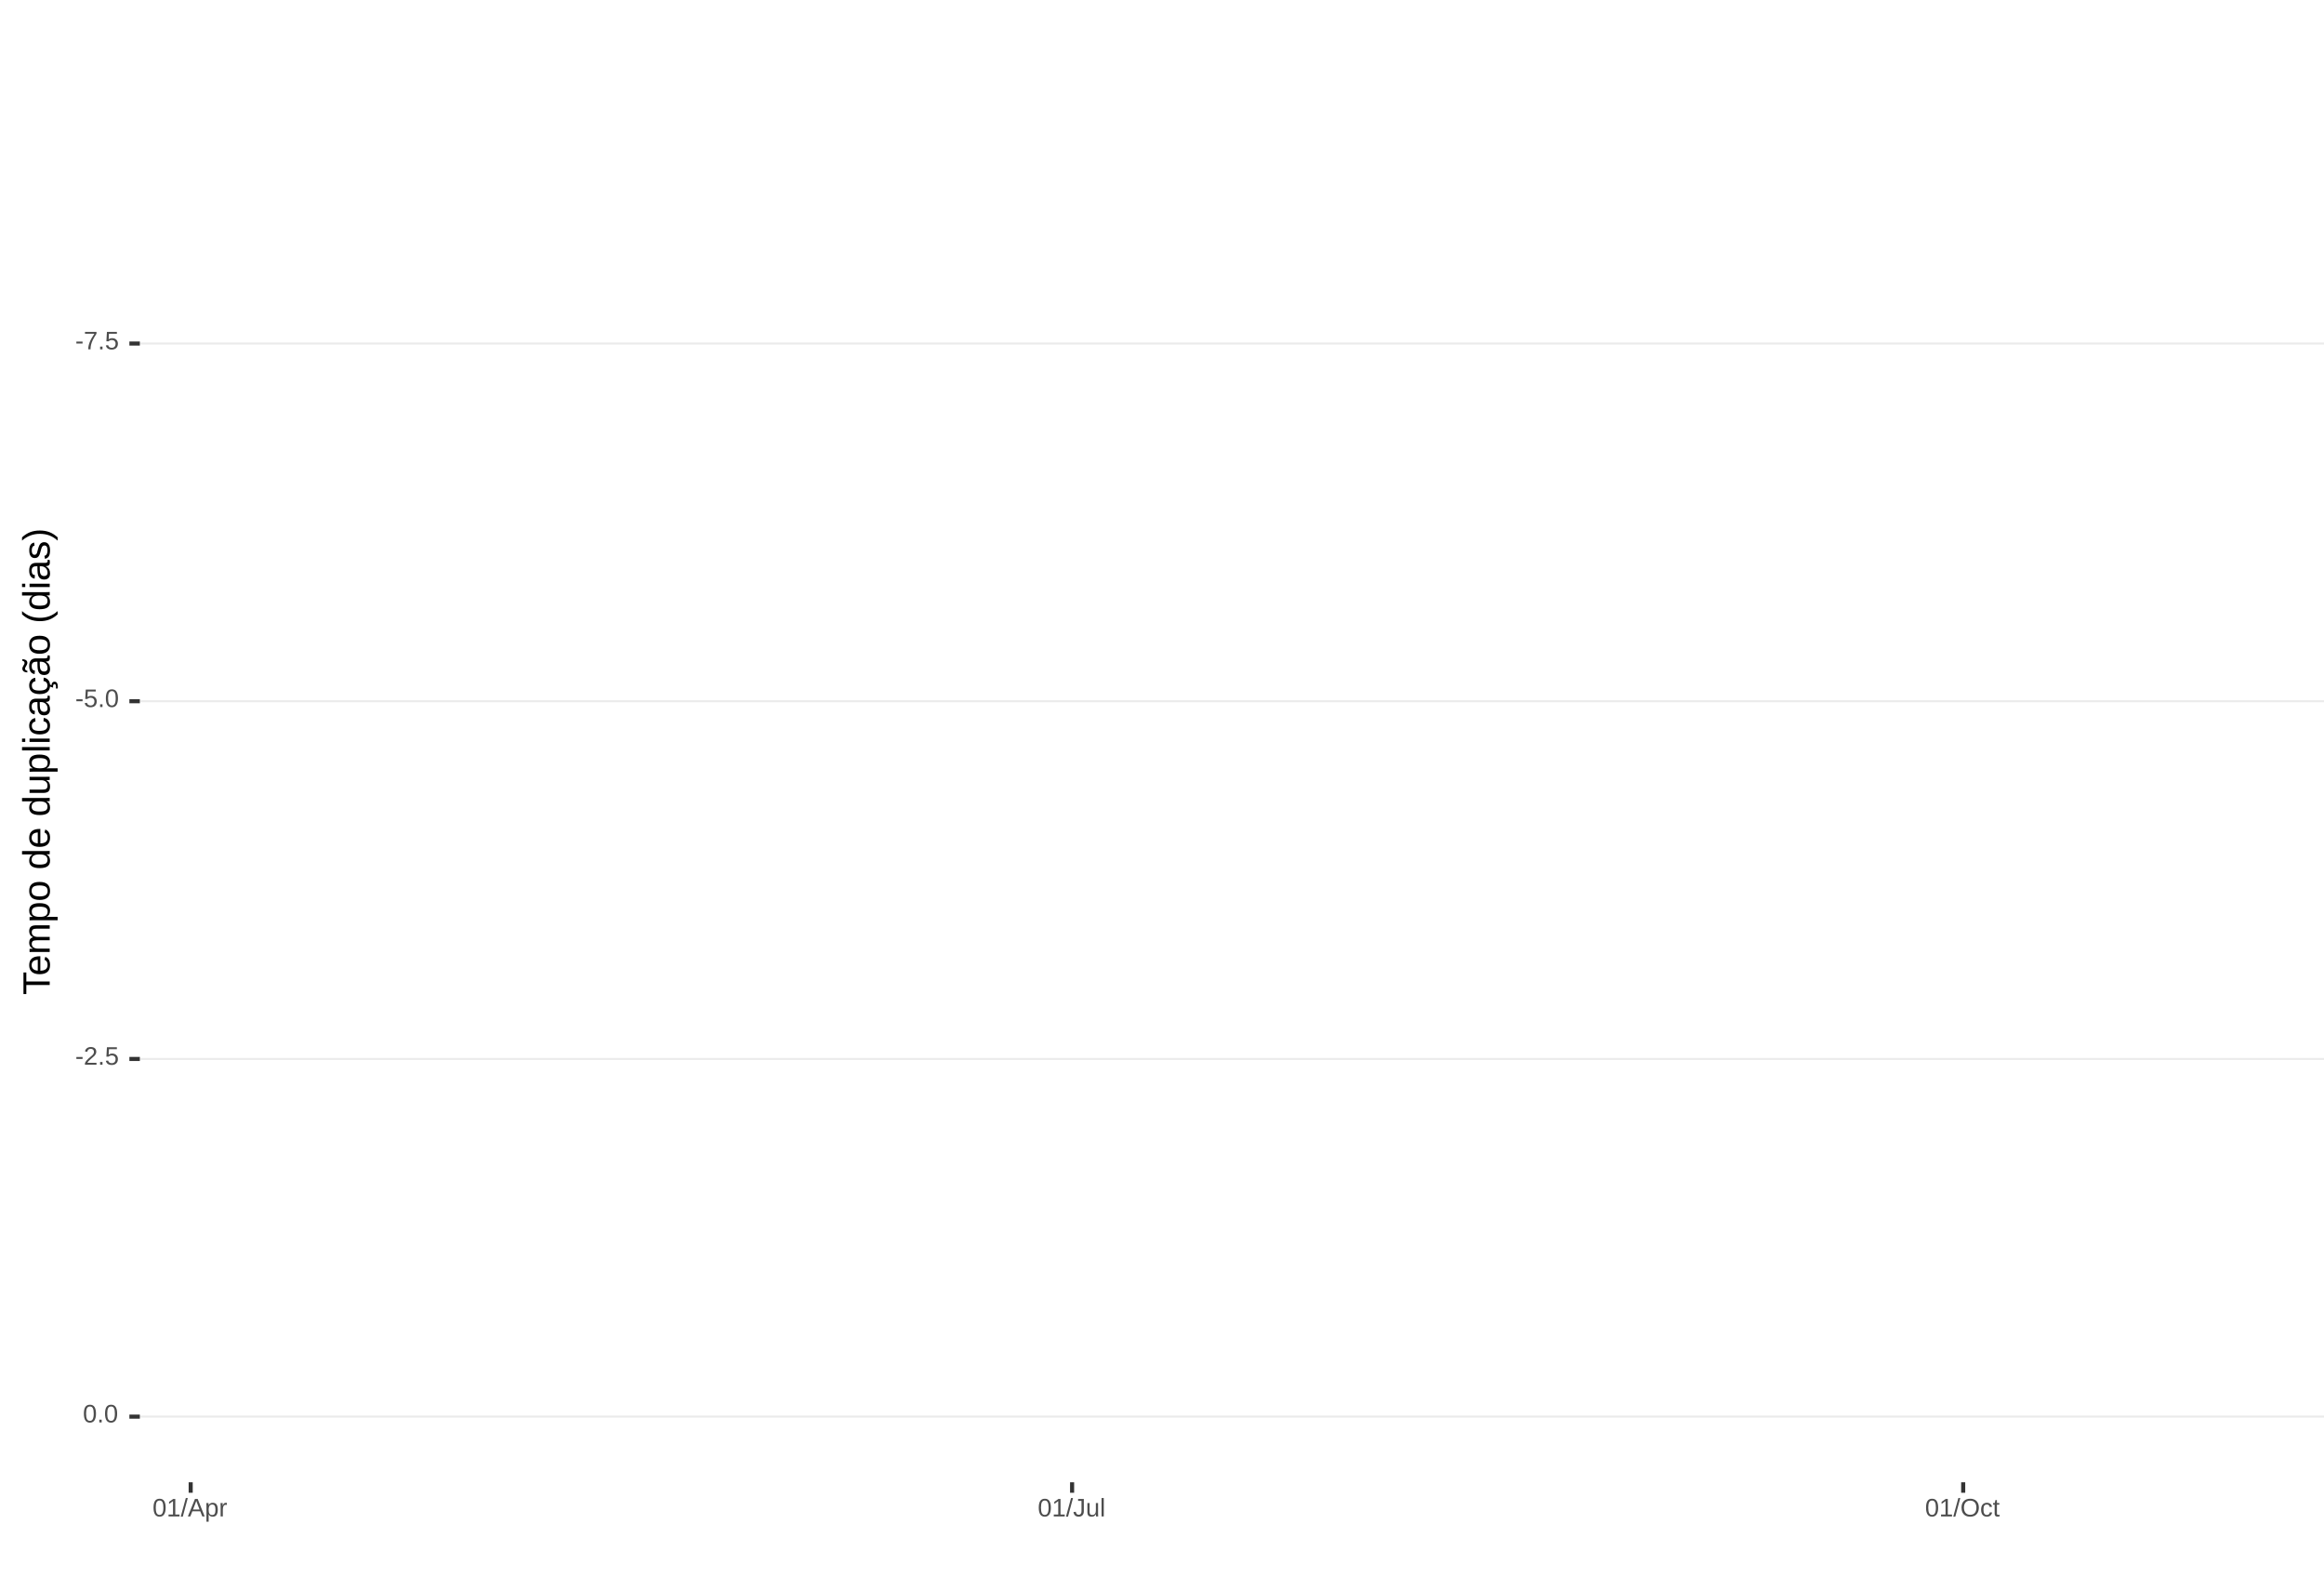
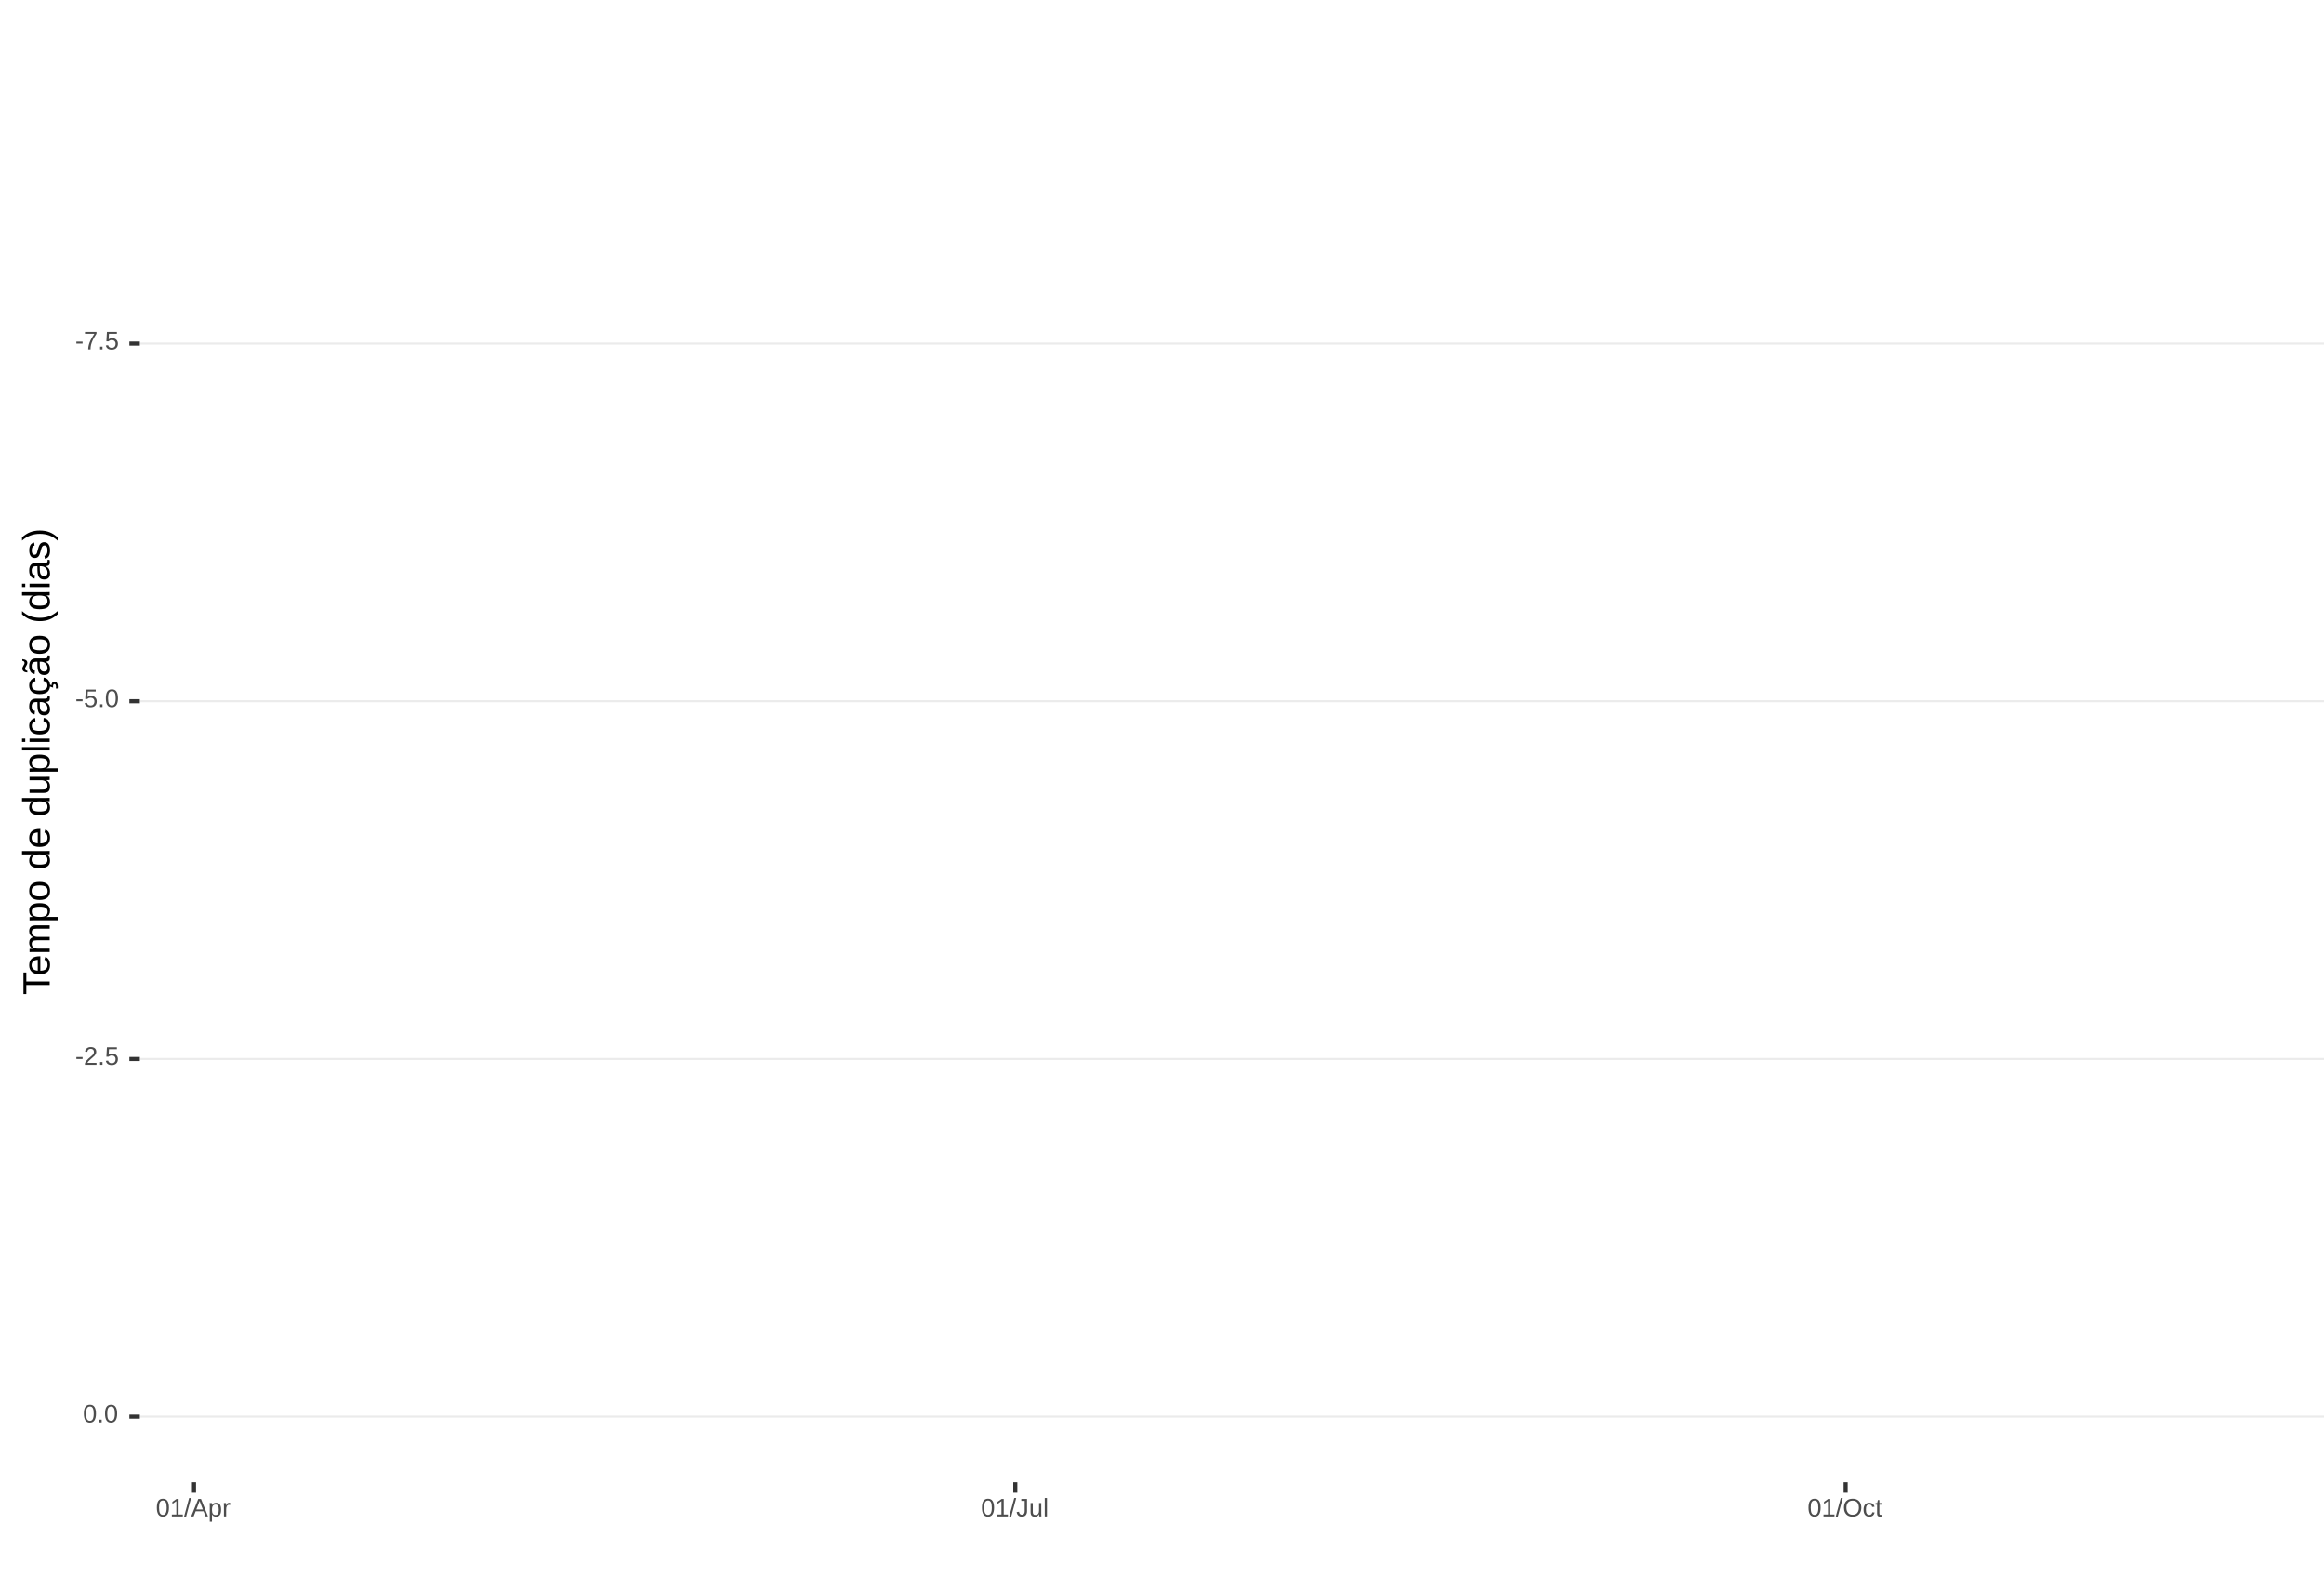
<svg xmlns="http://www.w3.org/2000/svg" xmlns:xlink="http://www.w3.org/1999/xlink" width="609pt" height="413pt" viewBox="0 0 609 413" version="1.1">
  <defs>
    <g>
      <symbol overflow="visible" id="glyph0-0">
        <path style="stroke:none;" d="M 0.672 -4.578 L 4.328 -4.578 L 4.328 0 L 0.672 0 Z M 0.906 -4.328 L 0.906 -0.25 L 4.078 -0.25 L 4.078 -4.328 Z M 0.906 -4.328 " />
      </symbol>
      <symbol overflow="visible" id="glyph0-1">
        <path style="stroke:none;" d="M 0.297 -1.516 L 0.297 -2.031 L 1.922 -2.031 L 1.922 -1.516 Z M 0.297 -1.516 " />
      </symbol>
      <symbol overflow="visible" id="glyph0-2">
        <path style="stroke:none;" d="M 3.359 -4.109 C 2.898 -3.391 2.57 -2.828 2.375 -2.422 C 2.188 -2.016 2.039 -1.613 1.938 -1.219 C 1.844 -0.832 1.797 -0.426 1.797 0 L 1.188 0 C 1.188 -0.582 1.312 -1.195 1.562 -1.844 C 1.812 -2.488 2.223 -3.234 2.797 -4.078 L 0.344 -4.078 L 0.344 -4.578 L 3.359 -4.578 Z M 3.359 -4.109 " />
      </symbol>
      <symbol overflow="visible" id="glyph0-3">
        <path style="stroke:none;" d="M 0.609 0 L 0.609 -0.719 L 1.234 -0.719 L 1.234 0 Z M 0.609 0 " />
      </symbol>
      <symbol overflow="visible" id="glyph0-4">
        <path style="stroke:none;" d="M 3.422 -1.484 C 3.422 -1.004 3.273 -0.625 2.984 -0.344 C 2.703 -0.07 2.305 0.062 1.797 0.062 C 1.367 0.062 1.023 -0.031 0.766 -0.219 C 0.504 -0.406 0.336 -0.676 0.266 -1.031 L 0.859 -1.094 C 0.984 -0.633 1.301 -0.406 1.812 -0.406 C 2.125 -0.406 2.367 -0.5 2.547 -0.688 C 2.723 -0.883 2.812 -1.148 2.812 -1.484 C 2.812 -1.766 2.723 -1.992 2.547 -2.172 C 2.367 -2.348 2.129 -2.438 1.828 -2.438 C 1.672 -2.438 1.52 -2.41 1.375 -2.359 C 1.238 -2.316 1.102 -2.234 0.969 -2.109 L 0.406 -2.109 L 0.547 -4.578 L 3.156 -4.578 L 3.156 -4.078 L 1.078 -4.078 L 1 -2.625 C 1.25 -2.82 1.562 -2.922 1.938 -2.922 C 2.395 -2.922 2.754 -2.785 3.016 -2.516 C 3.285 -2.254 3.422 -1.91 3.422 -1.484 Z M 3.422 -1.484 " />
      </symbol>
      <symbol overflow="visible" id="glyph0-5">
        <path style="stroke:none;" d="M 3.438 -2.297 C 3.438 -1.523 3.301 -0.938 3.031 -0.531 C 2.758 -0.133 2.363 0.062 1.844 0.062 C 1.312 0.062 0.914 -0.133 0.656 -0.531 C 0.395 -0.938 0.266 -1.523 0.266 -2.297 C 0.266 -3.078 0.391 -3.66 0.641 -4.047 C 0.898 -4.441 1.305 -4.641 1.859 -4.641 C 2.398 -4.641 2.797 -4.441 3.047 -4.047 C 3.305 -3.648 3.438 -3.066 3.438 -2.297 Z M 2.844 -2.297 C 2.844 -2.953 2.766 -3.426 2.609 -3.719 C 2.461 -4.02 2.211 -4.172 1.859 -4.172 C 1.504 -4.172 1.242 -4.023 1.078 -3.734 C 0.922 -3.441 0.844 -2.961 0.844 -2.297 C 0.844 -1.641 0.922 -1.16 1.078 -0.859 C 1.242 -0.555 1.5 -0.406 1.844 -0.406 C 2.188 -0.406 2.438 -0.555 2.594 -0.859 C 2.758 -1.172 2.844 -1.648 2.844 -2.297 Z M 2.844 -2.297 " />
      </symbol>
      <symbol overflow="visible" id="glyph0-6">
        <path style="stroke:none;" d="M 0.328 0 L 0.328 -0.406 C 0.441 -0.664 0.578 -0.891 0.734 -1.078 C 0.898 -1.273 1.066 -1.453 1.234 -1.609 C 1.41 -1.766 1.582 -1.91 1.75 -2.047 C 1.926 -2.18 2.082 -2.316 2.219 -2.453 C 2.363 -2.586 2.477 -2.727 2.562 -2.875 C 2.645 -3.02 2.688 -3.188 2.688 -3.375 C 2.688 -3.625 2.613 -3.816 2.469 -3.953 C 2.32 -4.098 2.117 -4.172 1.859 -4.172 C 1.609 -4.172 1.398 -4.102 1.234 -3.969 C 1.078 -3.832 0.984 -3.641 0.953 -3.391 L 0.359 -3.453 C 0.398 -3.816 0.555 -4.102 0.828 -4.312 C 1.098 -4.531 1.441 -4.641 1.859 -4.641 C 2.316 -4.641 2.672 -4.531 2.922 -4.312 C 3.172 -4.102 3.297 -3.797 3.297 -3.391 C 3.297 -3.211 3.254 -3.035 3.172 -2.859 C 3.086 -2.68 2.969 -2.504 2.812 -2.328 C 2.656 -2.16 2.348 -1.891 1.891 -1.516 C 1.641 -1.316 1.441 -1.133 1.297 -0.969 C 1.148 -0.801 1.047 -0.645 0.984 -0.5 L 3.359 -0.5 L 3.359 0 Z M 0.328 0 " />
      </symbol>
      <symbol overflow="visible" id="glyph0-7">
        <path style="stroke:none;" d="M 0.5 0 L 0.5 -0.5 L 1.672 -0.5 L 1.672 -4.016 L 0.641 -3.281 L 0.641 -3.828 L 1.719 -4.578 L 2.266 -4.578 L 2.266 -0.5 L 3.375 -0.5 L 3.375 0 Z M 0.5 0 " />
      </symbol>
      <symbol overflow="visible" id="glyph0-8">
        <path style="stroke:none;" d="M 0 0.062 L 1.328 -4.828 L 1.844 -4.828 L 0.531 0.062 Z M 0 0.062 " />
      </symbol>
      <symbol overflow="visible" id="glyph0-9">
        <path style="stroke:none;" d="M 3.797 0 L 3.266 -1.344 L 1.188 -1.344 L 0.656 0 L 0.016 0 L 1.875 -4.578 L 2.594 -4.578 L 4.422 0 Z M 2.219 -4.109 L 2.203 -4.016 C 2.141 -3.836 2.055 -3.609 1.953 -3.328 L 1.375 -1.828 L 3.078 -1.828 L 2.5 -3.328 C 2.438 -3.484 2.375 -3.656 2.312 -3.844 Z M 2.219 -4.109 " />
      </symbol>
      <symbol overflow="visible" id="glyph0-10">
        <path style="stroke:none;" d="M 3.422 -1.781 C 3.422 -0.551 2.988 0.062 2.125 0.062 C 1.582 0.062 1.219 -0.141 1.031 -0.547 L 1.016 -0.547 C 1.023 -0.523 1.031 -0.344 1.031 0 L 1.031 1.375 L 0.453 1.375 L 0.453 -2.797 C 0.453 -3.16 0.441 -3.398 0.422 -3.516 L 1 -3.516 C 1 -3.504 1 -3.473 1 -3.422 C 1.008 -3.367 1.016 -3.285 1.016 -3.172 C 1.023 -3.066 1.031 -2.992 1.031 -2.953 L 1.047 -2.953 C 1.148 -3.172 1.285 -3.328 1.453 -3.422 C 1.617 -3.523 1.844 -3.578 2.125 -3.578 C 2.562 -3.578 2.883 -3.43 3.094 -3.141 C 3.312 -2.848 3.422 -2.395 3.422 -1.781 Z M 2.812 -1.766 C 2.812 -2.254 2.742 -2.602 2.609 -2.812 C 2.473 -3.02 2.266 -3.125 1.984 -3.125 C 1.742 -3.125 1.555 -3.07 1.422 -2.969 C 1.297 -2.875 1.195 -2.723 1.125 -2.516 C 1.062 -2.316 1.031 -2.051 1.031 -1.719 C 1.031 -1.258 1.102 -0.922 1.25 -0.703 C 1.395 -0.484 1.633 -0.375 1.969 -0.375 C 2.258 -0.375 2.473 -0.477 2.609 -0.688 C 2.742 -0.895 2.812 -1.254 2.812 -1.766 Z M 2.812 -1.766 " />
      </symbol>
      <symbol overflow="visible" id="glyph0-11">
        <path style="stroke:none;" d="M 0.469 0 L 0.469 -2.703 C 0.469 -2.941 0.457 -3.211 0.438 -3.516 L 1 -3.516 C 1.008 -3.117 1.016 -2.879 1.016 -2.797 L 1.031 -2.797 C 1.125 -3.098 1.227 -3.301 1.344 -3.406 C 1.469 -3.52 1.645 -3.578 1.875 -3.578 C 1.945 -3.578 2.023 -3.566 2.109 -3.547 L 2.109 -3.016 C 2.023 -3.035 1.922 -3.047 1.797 -3.047 C 1.555 -3.047 1.367 -2.941 1.234 -2.734 C 1.109 -2.523 1.047 -2.223 1.047 -1.828 L 1.047 0 Z M 0.469 0 " />
      </symbol>
      <symbol overflow="visible" id="glyph0-12">
        <path style="stroke:none;" d="M 1.484 0.062 C 0.711 0.062 0.254 -0.336 0.109 -1.141 L 0.719 -1.234 C 0.75 -0.984 0.832 -0.785 0.969 -0.641 C 1.113 -0.504 1.285 -0.438 1.484 -0.438 C 1.711 -0.438 1.891 -0.516 2.016 -0.672 C 2.148 -0.828 2.219 -1.055 2.219 -1.359 L 2.219 -4.078 L 1.328 -4.078 L 1.328 -4.578 L 2.828 -4.578 L 2.828 -1.359 C 2.828 -0.922 2.707 -0.57 2.469 -0.312 C 2.227 -0.062 1.898 0.062 1.484 0.062 Z M 1.484 0.062 " />
      </symbol>
      <symbol overflow="visible" id="glyph0-13">
        <path style="stroke:none;" d="M 1.016 -3.516 L 1.016 -1.281 C 1.016 -1.051 1.035 -0.875 1.078 -0.75 C 1.129 -0.625 1.203 -0.531 1.297 -0.469 C 1.398 -0.414 1.551 -0.391 1.75 -0.391 C 2.031 -0.391 2.25 -0.484 2.406 -0.672 C 2.57 -0.867 2.656 -1.141 2.656 -1.484 L 2.656 -3.516 L 3.234 -3.516 L 3.234 -0.75 C 3.234 -0.344 3.242 -0.094 3.266 0 L 2.703 0 C 2.703 -0.008 2.703 -0.035 2.703 -0.078 C 2.703 -0.129 2.695 -0.188 2.688 -0.25 C 2.688 -0.312 2.688 -0.426 2.688 -0.594 L 2.672 -0.594 C 2.535 -0.352 2.379 -0.18 2.203 -0.078 C 2.023 0.016 1.805 0.062 1.547 0.062 C 1.16 0.062 0.879 -0.031 0.703 -0.219 C 0.523 -0.414 0.438 -0.734 0.438 -1.172 L 0.438 -3.516 Z M 1.016 -3.516 " />
      </symbol>
      <symbol overflow="visible" id="glyph0-14">
        <path style="stroke:none;" d="M 0.453 0 L 0.453 -4.828 L 1.031 -4.828 L 1.031 0 Z M 0.453 0 " />
      </symbol>
      <symbol overflow="visible" id="glyph0-15">
        <path style="stroke:none;" d="M 4.859 -2.312 C 4.859 -1.832 4.766 -1.41 4.578 -1.047 C 4.398 -0.691 4.141 -0.414 3.797 -0.219 C 3.453 -0.031 3.047 0.062 2.578 0.062 C 2.109 0.062 1.703 -0.031 1.359 -0.219 C 1.023 -0.406 0.766 -0.68 0.578 -1.047 C 0.398 -1.41 0.312 -1.832 0.312 -2.312 C 0.312 -3.039 0.508 -3.609 0.906 -4.016 C 1.312 -4.43 1.875 -4.641 2.594 -4.641 C 3.062 -4.641 3.461 -4.547 3.797 -4.359 C 4.141 -4.18 4.398 -3.914 4.578 -3.562 C 4.766 -3.207 4.859 -2.789 4.859 -2.312 Z M 4.219 -2.312 C 4.219 -2.883 4.078 -3.332 3.797 -3.656 C 3.516 -3.977 3.113 -4.141 2.594 -4.141 C 2.062 -4.141 1.656 -3.977 1.375 -3.656 C 1.094 -3.332 0.953 -2.883 0.953 -2.312 C 0.953 -1.738 1.094 -1.281 1.375 -0.938 C 1.664 -0.602 2.066 -0.438 2.578 -0.438 C 3.109 -0.438 3.516 -0.598 3.797 -0.922 C 4.078 -1.254 4.219 -1.719 4.219 -2.312 Z M 4.219 -2.312 " />
      </symbol>
      <symbol overflow="visible" id="glyph0-16">
        <path style="stroke:none;" d="M 0.891 -1.781 C 0.891 -1.312 0.961 -0.961 1.109 -0.734 C 1.254 -0.504 1.477 -0.391 1.781 -0.391 C 1.988 -0.391 2.16 -0.445 2.297 -0.562 C 2.441 -0.676 2.531 -0.848 2.562 -1.078 L 3.156 -1.047 C 3.102 -0.711 2.957 -0.441 2.719 -0.234 C 2.477 -0.035 2.172 0.062 1.797 0.062 C 1.305 0.062 0.93 -0.094 0.672 -0.406 C 0.41 -0.719 0.281 -1.172 0.281 -1.766 C 0.281 -2.359 0.41 -2.805 0.672 -3.109 C 0.93 -3.422 1.305 -3.578 1.797 -3.578 C 2.148 -3.578 2.445 -3.484 2.688 -3.297 C 2.926 -3.109 3.078 -2.852 3.141 -2.531 L 2.531 -2.484 C 2.5 -2.68 2.422 -2.836 2.297 -2.953 C 2.172 -3.066 2 -3.125 1.781 -3.125 C 1.469 -3.125 1.238 -3.02 1.094 -2.812 C 0.957 -2.602 0.891 -2.258 0.891 -1.781 Z M 0.891 -1.781 " />
      </symbol>
      <symbol overflow="visible" id="glyph0-17">
        <path style="stroke:none;" d="M 1.797 -0.031 C 1.609 0.02 1.41 0.047 1.203 0.047 C 0.734 0.047 0.5 -0.219 0.5 -0.75 L 0.5 -3.094 L 0.094 -3.094 L 0.094 -3.516 L 0.531 -3.516 L 0.703 -4.297 L 1.094 -4.297 L 1.094 -3.516 L 1.734 -3.516 L 1.734 -3.094 L 1.094 -3.094 L 1.094 -0.875 C 1.094 -0.707 1.117 -0.586 1.172 -0.516 C 1.223 -0.441 1.32 -0.406 1.469 -0.406 C 1.539 -0.406 1.648 -0.422 1.797 -0.453 Z M 1.797 -0.031 " />
      </symbol>
      <symbol overflow="visible" id="glyph1-0">
        <path style="stroke:none;" d="M -6.875 -1 L -6.875 -6.5 L 0 -6.5 L 0 -1 Z M -6.516 -1.375 L -0.375 -1.375 L -0.375 -6.125 L -6.516 -6.125 Z M -6.516 -1.375 " />
      </symbol>
      <symbol overflow="visible" id="glyph1-1">
        <path style="stroke:none;" d="M -6.125 -3.516 L 0 -3.516 L 0 -2.594 L -6.125 -2.594 L -6.125 -0.219 L -6.875 -0.219 L -6.875 -5.875 L -6.125 -5.875 Z M -6.125 -3.516 " />
      </symbol>
      <symbol overflow="visible" id="glyph1-2">
        <path style="stroke:none;" d="M -2.453 -1.344 C -1.848 -1.344 -1.379 -1.469 -1.047 -1.719 C -0.723 -1.969 -0.562 -2.336 -0.562 -2.828 C -0.562 -3.203 -0.633 -3.504 -0.781 -3.734 C -0.938 -3.961 -1.133 -4.117 -1.375 -4.203 L -1.156 -4.969 C -0.32 -4.656 0.094 -3.941 0.094 -2.828 C 0.094 -2.047 -0.133 -1.445 -0.594 -1.031 C -1.062 -0.625 -1.754 -0.422 -2.672 -0.422 C -3.547 -0.422 -4.211 -0.625 -4.672 -1.031 C -5.141 -1.445 -5.375 -2.031 -5.375 -2.781 C -5.375 -4.344 -4.441 -5.125 -2.578 -5.125 L -2.453 -5.125 Z M -3.125 -4.203 C -3.688 -4.16 -4.094 -4.02 -4.344 -3.781 C -4.602 -3.551 -4.734 -3.219 -4.734 -2.781 C -4.734 -2.352 -4.586 -2.016 -4.297 -1.766 C -4.016 -1.516 -3.625 -1.379 -3.125 -1.359 Z M -3.125 -4.203 " />
      </symbol>
      <symbol overflow="visible" id="glyph1-3">
        <path style="stroke:none;" d="M 0 -3.75 L -3.344 -3.75 C -3.852 -3.75 -4.207 -3.676 -4.406 -3.531 C -4.602 -3.395 -4.703 -3.145 -4.703 -2.781 C -4.703 -2.406 -4.555 -2.109 -4.266 -1.891 C -3.984 -1.672 -3.582 -1.562 -3.062 -1.562 L 0 -1.562 L 0 -0.688 L -4.156 -0.688 C -4.77 -0.688 -5.145 -0.68 -5.281 -0.672 L -5.281 -1.5 C -5.27 -1.5 -5.227 -1.5 -5.156 -1.5 C -5.082 -1.508 -5 -1.516 -4.906 -1.516 C -4.812 -1.523 -4.633 -1.531 -4.375 -1.531 L -4.375 -1.547 C -4.75 -1.734 -5.008 -1.945 -5.156 -2.188 C -5.301 -2.438 -5.375 -2.738 -5.375 -3.094 C -5.375 -3.488 -5.297 -3.801 -5.141 -4.031 C -4.984 -4.27 -4.727 -4.438 -4.375 -4.531 L -4.375 -4.547 C -4.727 -4.723 -4.984 -4.941 -5.141 -5.203 C -5.297 -5.461 -5.375 -5.773 -5.375 -6.141 C -5.375 -6.672 -5.227 -7.055 -4.938 -7.297 C -4.656 -7.547 -4.18 -7.672 -3.516 -7.672 L 0 -7.672 L 0 -6.797 L -3.344 -6.797 C -3.852 -6.797 -4.207 -6.723 -4.406 -6.578 C -4.602 -6.441 -4.703 -6.191 -4.703 -5.828 C -4.703 -5.453 -4.555 -5.156 -4.266 -4.938 C -3.984 -4.727 -3.582 -4.625 -3.062 -4.625 L 0 -4.625 Z M 0 -3.75 " />
      </symbol>
      <symbol overflow="visible" id="glyph1-4">
        <path style="stroke:none;" d="M -2.672 -5.141 C -0.828 -5.141 0.094 -4.492 0.094 -3.203 C 0.094 -2.391 -0.211 -1.844 -0.828 -1.562 L -0.828 -1.531 C -0.797 -1.539 -0.516 -1.547 0.016 -1.547 L 2.078 -1.547 L 2.078 -0.672 L -4.203 -0.672 C -4.742 -0.672 -5.102 -0.66 -5.281 -0.641 L -5.281 -1.5 C -5.27 -1.5 -5.223 -1.5 -5.141 -1.5 C -5.066 -1.508 -4.945 -1.52 -4.781 -1.531 C -4.613 -1.539 -4.5 -1.547 -4.438 -1.547 L -4.438 -1.562 C -4.758 -1.719 -4.992 -1.922 -5.141 -2.172 C -5.297 -2.43 -5.375 -2.773 -5.375 -3.203 C -5.375 -3.848 -5.156 -4.332 -4.719 -4.656 C -4.281 -4.977 -3.598 -5.141 -2.672 -5.141 Z M -2.641 -4.219 C -3.379 -4.219 -3.906 -4.117 -4.219 -3.922 C -4.539 -3.723 -4.703 -3.406 -4.703 -2.969 C -4.703 -2.625 -4.629 -2.352 -4.484 -2.156 C -4.336 -1.957 -4.109 -1.805 -3.797 -1.703 C -3.484 -1.598 -3.078 -1.547 -2.578 -1.547 C -1.879 -1.547 -1.363 -1.656 -1.031 -1.875 C -0.707 -2.102 -0.547 -2.469 -0.547 -2.969 C -0.547 -3.406 -0.707 -3.723 -1.031 -3.922 C -1.352 -4.117 -1.891 -4.219 -2.641 -4.219 Z M -2.641 -4.219 " />
      </symbol>
      <symbol overflow="visible" id="glyph1-5">
        <path style="stroke:none;" d="M -2.641 -5.141 C -1.723 -5.141 -1.035 -4.938 -0.578 -4.531 C -0.129 -4.125 0.094 -3.535 0.094 -2.766 C 0.094 -1.992 -0.141 -1.41 -0.609 -1.016 C -1.078 -0.617 -1.754 -0.422 -2.641 -0.422 C -4.461 -0.422 -5.375 -1.207 -5.375 -2.781 C -5.375 -3.594 -5.148 -4.188 -4.703 -4.562 C -4.266 -4.945 -3.578 -5.141 -2.641 -5.141 Z M -2.641 -4.219 C -3.367 -4.219 -3.898 -4.109 -4.234 -3.891 C -4.566 -3.672 -4.734 -3.305 -4.734 -2.797 C -4.734 -2.285 -4.562 -1.914 -4.219 -1.688 C -3.883 -1.457 -3.359 -1.344 -2.641 -1.344 C -1.953 -1.344 -1.43 -1.453 -1.078 -1.672 C -0.723 -1.898 -0.547 -2.258 -0.547 -2.75 C -0.547 -3.281 -0.711 -3.656 -1.047 -3.875 C -1.391 -4.102 -1.922 -4.219 -2.641 -4.219 Z M -2.641 -4.219 " />
      </symbol>
      <symbol overflow="visible" id="glyph1-6">
        <path style="stroke:none;" d="" />
      </symbol>
      <symbol overflow="visible" id="glyph1-7">
        <path style="stroke:none;" d="M -0.844 -4.016 C -0.508 -3.848 -0.27 -3.629 -0.125 -3.359 C 0.02 -3.086 0.094 -2.754 0.094 -2.359 C 0.094 -1.691 -0.129 -1.203 -0.578 -0.891 C -1.023 -0.578 -1.707 -0.422 -2.625 -0.422 C -4.457 -0.422 -5.375 -1.066 -5.375 -2.359 C -5.375 -2.766 -5.301 -3.098 -5.156 -3.359 C -5.008 -3.629 -4.781 -3.848 -4.469 -4.016 L -7.25 -4.016 L -7.25 -4.891 L -1.094 -4.891 C -0.539 -4.891 -0.176 -4.898 0 -4.922 L 0 -4.078 C -0.051 -4.066 -0.172 -4.055 -0.359 -4.047 C -0.547 -4.035 -0.707 -4.031 -0.844 -4.031 Z M -2.641 -1.344 C -1.898 -1.344 -1.367 -1.438 -1.047 -1.625 C -0.734 -1.82 -0.578 -2.145 -0.578 -2.594 C -0.578 -3.082 -0.75 -3.441 -1.094 -3.672 C -1.438 -3.898 -1.973 -4.016 -2.703 -4.016 C -3.398 -4.016 -3.91 -3.898 -4.234 -3.672 C -4.566 -3.441 -4.734 -3.082 -4.734 -2.594 C -4.734 -2.156 -4.566 -1.836 -4.234 -1.641 C -3.91 -1.441 -3.379 -1.344 -2.641 -1.344 Z M -2.641 -1.344 " />
      </symbol>
      <symbol overflow="visible" id="glyph1-8">
        <path style="stroke:none;" d="M -5.281 -1.531 L -1.938 -1.531 C -1.582 -1.531 -1.305 -1.562 -1.109 -1.625 C -0.922 -1.695 -0.785 -1.805 -0.703 -1.953 C -0.617 -2.109 -0.578 -2.332 -0.578 -2.625 C -0.578 -3.039 -0.723 -3.367 -1.016 -3.609 C -1.305 -3.859 -1.707 -3.984 -2.219 -3.984 L -5.281 -3.984 L -5.281 -4.875 L -1.125 -4.875 C -0.508 -4.875 -0.133 -4.879 0 -4.891 L 0 -4.062 C -0.02 -4.062 -0.062 -4.055 -0.125 -4.047 C -0.195 -4.047 -0.281 -4.039 -0.375 -4.031 C -0.469 -4.031 -0.645 -4.031 -0.906 -4.031 L -0.906 -4.016 C -0.539 -3.816 -0.281 -3.582 -0.125 -3.312 C 0.02 -3.051 0.094 -2.723 0.094 -2.328 C 0.094 -1.742 -0.047 -1.316 -0.328 -1.047 C -0.617 -0.785 -1.098 -0.656 -1.766 -0.656 L -5.281 -0.656 Z M -5.281 -1.531 " />
      </symbol>
      <symbol overflow="visible" id="glyph1-9">
        <path style="stroke:none;" d="M 0 -0.672 L -7.25 -0.672 L -7.25 -1.547 L 0 -1.547 Z M 0 -0.672 " />
      </symbol>
      <symbol overflow="visible" id="glyph1-10">
        <path style="stroke:none;" d="M -6.406 -0.672 L -7.25 -0.672 L -7.25 -1.547 L -6.406 -1.547 Z M 0 -0.672 L -5.281 -0.672 L -5.281 -1.547 L 0 -1.547 Z M 0 -0.672 " />
      </symbol>
      <symbol overflow="visible" id="glyph1-11">
        <path style="stroke:none;" d="M -2.672 -1.344 C -1.961 -1.344 -1.438 -1.453 -1.094 -1.672 C -0.758 -1.891 -0.594 -2.223 -0.594 -2.672 C -0.594 -2.984 -0.676 -3.242 -0.844 -3.453 C -1.02 -3.672 -1.281 -3.801 -1.625 -3.844 L -1.578 -4.734 C -1.066 -4.672 -0.66 -4.457 -0.359 -4.094 C -0.055 -3.727 0.094 -3.266 0.094 -2.703 C 0.094 -1.961 -0.133 -1.395 -0.594 -1 C -1.062 -0.613 -1.742 -0.422 -2.641 -0.422 C -3.535 -0.422 -4.211 -0.613 -4.672 -1 C -5.141 -1.395 -5.375 -1.957 -5.375 -2.688 C -5.375 -3.227 -5.234 -3.676 -4.953 -4.031 C -4.68 -4.395 -4.297 -4.617 -3.797 -4.703 L -3.734 -3.797 C -4.023 -3.754 -4.254 -3.641 -4.422 -3.453 C -4.598 -3.266 -4.688 -3.004 -4.688 -2.672 C -4.688 -2.203 -4.531 -1.863 -4.219 -1.656 C -3.914 -1.445 -3.398 -1.344 -2.672 -1.344 Z M -2.672 -1.344 " />
      </symbol>
      <symbol overflow="visible" id="glyph1-12">
        <path style="stroke:none;" d="M 0.094 -2.016 C 0.094 -1.484 -0.047 -1.082 -0.328 -0.812 C -0.609 -0.551 -0.988 -0.422 -1.469 -0.422 C -2.02 -0.422 -2.441 -0.598 -2.734 -0.953 C -3.023 -1.316 -3.18 -1.898 -3.203 -2.703 L -3.219 -3.891 L -3.516 -3.891 C -3.941 -3.891 -4.25 -3.797 -4.438 -3.609 C -4.625 -3.43 -4.719 -3.148 -4.719 -2.766 C -4.719 -2.367 -4.648 -2.078 -4.516 -1.891 C -4.379 -1.711 -4.164 -1.609 -3.875 -1.578 L -3.953 -0.656 C -4.898 -0.812 -5.375 -1.52 -5.375 -2.781 C -5.375 -3.445 -5.223 -3.945 -4.922 -4.281 C -4.617 -4.613 -4.18 -4.781 -3.609 -4.781 L -1.328 -4.781 C -1.066 -4.781 -0.867 -4.812 -0.734 -4.875 C -0.609 -4.945 -0.547 -5.082 -0.547 -5.281 C -0.547 -5.363 -0.555 -5.457 -0.578 -5.562 L -0.031 -5.562 C 0.02 -5.344 0.047 -5.117 0.047 -4.891 C 0.047 -4.555 -0.035 -4.316 -0.203 -4.172 C -0.379 -4.023 -0.648 -3.941 -1.016 -3.922 L -1.016 -3.891 C -0.609 -3.672 -0.32 -3.41 -0.156 -3.109 C 0.008 -2.805 0.094 -2.441 0.094 -2.016 Z M -0.562 -2.219 C -0.562 -2.539 -0.633 -2.828 -0.781 -3.078 C -0.926 -3.328 -1.125 -3.523 -1.375 -3.672 C -1.633 -3.816 -1.898 -3.891 -2.172 -3.891 L -2.609 -3.891 L -2.594 -2.938 C -2.582 -2.52 -2.535 -2.203 -2.453 -1.984 C -2.379 -1.773 -2.258 -1.613 -2.094 -1.5 C -1.938 -1.383 -1.723 -1.328 -1.453 -1.328 C -1.172 -1.328 -0.953 -1.406 -0.797 -1.562 C -0.641 -1.719 -0.562 -1.938 -0.562 -2.219 Z M -0.562 -2.219 " />
      </symbol>
      <symbol overflow="visible" id="glyph1-13">
        <path style="stroke:none;" d="M -2.672 -1.344 C -1.961 -1.344 -1.438 -1.453 -1.094 -1.672 C -0.758 -1.891 -0.594 -2.223 -0.594 -2.672 C -0.594 -2.984 -0.676 -3.242 -0.844 -3.453 C -1.02 -3.672 -1.281 -3.801 -1.625 -3.844 L -1.578 -4.734 C -1.066 -4.672 -0.66 -4.457 -0.359 -4.094 C -0.055 -3.727 0.094 -3.266 0.094 -2.703 C 0.094 -1.961 -0.133 -1.395 -0.594 -1 C -1.062 -0.613 -1.742 -0.422 -2.641 -0.422 C -3.535 -0.422 -4.211 -0.613 -4.672 -1 C -5.141 -1.395 -5.375 -1.957 -5.375 -2.688 C -5.375 -3.227 -5.234 -3.676 -4.953 -4.031 C -4.68 -4.395 -4.297 -4.617 -3.797 -4.703 L -3.734 -3.797 C -4.023 -3.754 -4.254 -3.641 -4.422 -3.453 C -4.598 -3.266 -4.688 -3.004 -4.688 -2.672 C -4.688 -2.203 -4.531 -1.863 -4.219 -1.656 C -3.914 -1.445 -3.398 -1.344 -2.672 -1.344 Z M 1.234 -3.672 C 1.828 -3.672 2.125 -3.223 2.125 -2.328 C 2.125 -2.148 2.113 -2.004 2.094 -1.891 L 1.625 -1.891 C 1.645 -2.055 1.656 -2.195 1.656 -2.312 C 1.656 -2.789 1.52 -3.031 1.25 -3.031 C 1 -3.031 0.875 -2.812 0.875 -2.375 C 0.875 -2.238 0.879 -2.148 0.891 -2.109 L 0 -2.422 L 0 -2.938 L 0.484 -2.75 C 0.492 -3.062 0.566 -3.289 0.703 -3.438 C 0.836 -3.594 1.016 -3.672 1.234 -3.672 Z M 1.234 -3.672 " />
      </symbol>
      <symbol overflow="visible" id="glyph1-14">
        <path style="stroke:none;" d="M 0.094 -2.016 C 0.094 -1.484 -0.047 -1.082 -0.328 -0.812 C -0.609 -0.551 -0.988 -0.422 -1.469 -0.422 C -2.02 -0.422 -2.441 -0.598 -2.734 -0.953 C -3.023 -1.316 -3.18 -1.898 -3.203 -2.703 L -3.219 -3.891 L -3.516 -3.891 C -3.941 -3.891 -4.25 -3.797 -4.438 -3.609 C -4.625 -3.43 -4.719 -3.148 -4.719 -2.766 C -4.719 -2.367 -4.648 -2.078 -4.516 -1.891 C -4.379 -1.711 -4.164 -1.609 -3.875 -1.578 L -3.953 -0.656 C -4.898 -0.812 -5.375 -1.52 -5.375 -2.781 C -5.375 -3.445 -5.223 -3.945 -4.922 -4.281 C -4.617 -4.613 -4.18 -4.781 -3.609 -4.781 L -1.328 -4.781 C -1.066 -4.781 -0.867 -4.812 -0.734 -4.875 C -0.609 -4.945 -0.547 -5.082 -0.547 -5.281 C -0.547 -5.363 -0.555 -5.457 -0.578 -5.562 L -0.031 -5.562 C 0.02 -5.344 0.047 -5.117 0.047 -4.891 C 0.047 -4.555 -0.035 -4.316 -0.203 -4.172 C -0.379 -4.023 -0.648 -3.941 -1.016 -3.922 L -1.016 -3.891 C -0.609 -3.672 -0.32 -3.41 -0.156 -3.109 C 0.008 -2.805 0.094 -2.441 0.094 -2.016 Z M -0.562 -2.219 C -0.562 -2.539 -0.633 -2.828 -0.781 -3.078 C -0.926 -3.328 -1.125 -3.523 -1.375 -3.672 C -1.633 -3.816 -1.898 -3.891 -2.172 -3.891 L -2.609 -3.891 L -2.594 -2.938 C -2.582 -2.52 -2.535 -2.203 -2.453 -1.984 C -2.379 -1.773 -2.258 -1.613 -2.094 -1.5 C -1.938 -1.383 -1.723 -1.328 -1.453 -1.328 C -1.172 -1.328 -0.953 -1.406 -0.797 -1.562 C -0.641 -1.719 -0.562 -1.938 -0.562 -2.219 Z M -5.859 -3.609 C -5.859 -3.473 -5.891 -3.332 -5.953 -3.188 C -6.016 -3.051 -6.082 -2.922 -6.156 -2.797 C -6.227 -2.672 -6.297 -2.551 -6.359 -2.438 C -6.422 -2.32 -6.453 -2.211 -6.453 -2.109 C -6.453 -1.93 -6.398 -1.797 -6.297 -1.703 C -6.191 -1.617 -6.047 -1.562 -5.859 -1.531 L -5.859 -1.094 C -6.191 -1.125 -6.441 -1.176 -6.609 -1.25 C -6.785 -1.332 -6.922 -1.441 -7.016 -1.578 C -7.117 -1.711 -7.172 -1.879 -7.172 -2.078 C -7.172 -2.223 -7.141 -2.363 -7.078 -2.5 C -7.023 -2.633 -6.957 -2.766 -6.875 -2.891 C -6.801 -3.023 -6.734 -3.145 -6.672 -3.25 C -6.617 -3.363 -6.594 -3.473 -6.594 -3.578 C -6.594 -3.898 -6.785 -4.086 -7.172 -4.141 L -7.172 -4.594 C -6.691 -4.539 -6.352 -4.43 -6.156 -4.266 C -5.957 -4.098 -5.859 -3.879 -5.859 -3.609 Z M -5.859 -3.609 " />
      </symbol>
      <symbol overflow="visible" id="glyph1-15">
        <path style="stroke:none;" d="M -2.594 -0.625 C -3.539 -0.625 -4.383 -0.77 -5.125 -1.062 C -5.875 -1.352 -6.582 -1.805 -7.25 -2.422 L -7.25 -3.266 C -6.57 -2.66 -5.852 -2.211 -5.094 -1.922 C -4.332 -1.641 -3.5 -1.5 -2.594 -1.5 C -1.688 -1.5 -0.852 -1.641 -0.094 -1.922 C 0.664 -2.203 1.391 -2.648 2.078 -3.266 L 2.078 -2.422 C 1.41 -1.805 0.703 -1.352 -0.047 -1.062 C -0.797 -0.77 -1.641 -0.625 -2.578 -0.625 Z M -2.594 -0.625 " />
      </symbol>
      <symbol overflow="visible" id="glyph1-16">
        <path style="stroke:none;" d="M -1.453 -4.641 C -0.961 -4.641 -0.582 -4.453 -0.312 -4.078 C -0.039 -3.703 0.094 -3.176 0.094 -2.5 C 0.094 -1.844 -0.008 -1.332 -0.219 -0.969 C -0.438 -0.613 -0.773 -0.383 -1.234 -0.281 L -1.391 -1.062 C -1.109 -1.133 -0.898 -1.285 -0.766 -1.516 C -0.641 -1.754 -0.578 -2.082 -0.578 -2.5 C -0.578 -2.945 -0.645 -3.27 -0.781 -3.469 C -0.914 -3.676 -1.117 -3.781 -1.391 -3.781 C -1.598 -3.781 -1.766 -3.707 -1.891 -3.562 C -2.023 -3.426 -2.133 -3.195 -2.219 -2.875 L -2.391 -2.25 C -2.516 -1.738 -2.641 -1.375 -2.766 -1.156 C -2.891 -0.945 -3.039 -0.781 -3.219 -0.656 C -3.406 -0.539 -3.629 -0.484 -3.891 -0.484 C -4.367 -0.484 -4.734 -0.656 -4.984 -1 C -5.234 -1.344 -5.359 -1.844 -5.359 -2.5 C -5.359 -3.082 -5.254 -3.547 -5.047 -3.891 C -4.848 -4.234 -4.523 -4.453 -4.078 -4.547 L -3.969 -3.75 C -4.207 -3.707 -4.391 -3.578 -4.516 -3.359 C -4.641 -3.148 -4.703 -2.863 -4.703 -2.5 C -4.703 -2.102 -4.641 -1.812 -4.516 -1.625 C -4.398 -1.438 -4.219 -1.344 -3.969 -1.344 C -3.82 -1.344 -3.695 -1.379 -3.594 -1.453 C -3.5 -1.535 -3.414 -1.648 -3.344 -1.797 C -3.281 -1.953 -3.191 -2.281 -3.078 -2.781 C -2.953 -3.238 -2.836 -3.57 -2.734 -3.781 C -2.641 -3.988 -2.531 -4.148 -2.406 -4.266 C -2.289 -4.379 -2.156 -4.469 -2 -4.531 C -1.844 -4.602 -1.66 -4.641 -1.453 -4.641 Z M -1.453 -4.641 " />
      </symbol>
      <symbol overflow="visible" id="glyph1-17">
        <path style="stroke:none;" d="M -2.578 -2.703 C -1.641 -2.703 -0.797 -2.555 -0.047 -2.266 C 0.703 -1.973 1.41 -1.52 2.078 -0.906 L 2.078 -0.062 C 1.391 -0.676 0.672 -1.125 -0.078 -1.406 C -0.836 -1.688 -1.676 -1.828 -2.594 -1.828 C -3.5 -1.828 -4.328 -1.68 -5.078 -1.391 C -5.836 -1.109 -6.562 -0.664 -7.25 -0.062 L -7.25 -0.906 C -6.582 -1.52 -5.875 -1.973 -5.125 -2.266 C -4.375 -2.555 -3.531 -2.703 -2.594 -2.703 Z M -2.578 -2.703 " />
      </symbol>
    </g>
    <clipPath id="clip1">
      <path d="M 36.645 9.961 L 609 9.961 L 609 388.328 L 36.645 388.328 Z M 36.645 9.961 " />
    </clipPath>
    <clipPath id="clip2">
      <path d="M 36.645 89 L 609 89 L 609 91 L 36.645 91 Z M 36.645 89 " />
    </clipPath>
    <clipPath id="clip3">
      <path d="M 36.645 183 L 609 183 L 609 184 L 36.645 184 Z M 36.645 183 " />
    </clipPath>
    <clipPath id="clip4">
      <path d="M 36.645 277 L 609 277 L 609 278 L 36.645 278 Z M 36.645 277 " />
    </clipPath>
    <clipPath id="clip5">
      <path d="M 36.645 370 L 609 370 L 609 372 L 36.645 372 Z M 36.645 370 " />
    </clipPath>
  </defs>
  <g id="surface339">
    <rect x="0" y="0" width="609" height="413" style="fill:rgb(100%,100%,100%);fill-opacity:1;stroke:none;" />
    <rect x="0" y="0" width="609" height="413" style="fill:rgb(100%,100%,100%);fill-opacity:1;stroke:none;" />
    <path style="fill:none;stroke-width:1.067;stroke-linecap:round;stroke-linejoin:round;stroke:rgb(100%,100%,100%);stroke-opacity:1;stroke-miterlimit:10;" d="M 0 413 L 609 413 L 609 0 L 0 0 Z M 0 413 " />
    <g clip-path="url(#clip1)" clip-rule="nonzero">
      <path style=" stroke:none;fill-rule:nonzero;fill:rgb(100%,100%,100%);fill-opacity:1;" d="M 36.645 388.328 L 609 388.328 L 609 9.961 L 36.645 9.961 Z M 36.645 388.328 " />
    </g>
    <g clip-path="url(#clip2)" clip-rule="nonzero">
      <path style="fill:none;stroke-width:0.533;stroke-linecap:butt;stroke-linejoin:round;stroke:rgb(92.157%,92.157%,92.157%);stroke-opacity:1;stroke-miterlimit:10;" d="M 36.645 90 L 609 90 " />
    </g>
    <g clip-path="url(#clip3)" clip-rule="nonzero">
      <path style="fill:none;stroke-width:0.533;stroke-linecap:butt;stroke-linejoin:round;stroke:rgb(92.157%,92.157%,92.157%);stroke-opacity:1;stroke-miterlimit:10;" d="M 36.645 183.711 L 609 183.711 " />
    </g>
    <g clip-path="url(#clip4)" clip-rule="nonzero">
      <path style="fill:none;stroke-width:0.533;stroke-linecap:butt;stroke-linejoin:round;stroke:rgb(92.157%,92.157%,92.157%);stroke-opacity:1;stroke-miterlimit:10;" d="M 36.645 277.422 L 609 277.422 " />
    </g>
    <g clip-path="url(#clip5)" clip-rule="nonzero">
      <path style="fill:none;stroke-width:0.533;stroke-linecap:butt;stroke-linejoin:round;stroke:rgb(92.157%,92.157%,92.157%);stroke-opacity:1;stroke-miterlimit:10;" d="M 36.645 371.129 L 609 371.129 " />
    </g>
    <g style="fill:rgb(30.196%,30.196%,30.196%);fill-opacity:1;">
      <use xlink:href="#glyph0-1" x="19.715" y="91.52" />
      <use xlink:href="#glyph0-2" x="21.929" y="91.52" />
      <use xlink:href="#glyph0-3" x="25.627" y="91.52" />
      <use xlink:href="#glyph0-4" x="27.475" y="91.52" />
    </g>
    <g style="fill:rgb(30.196%,30.196%,30.196%);fill-opacity:1;">
      <use xlink:href="#glyph0-1" x="19.715" y="185.23" />
      <use xlink:href="#glyph0-4" x="21.929" y="185.23" />
      <use xlink:href="#glyph0-3" x="25.627" y="185.23" />
      <use xlink:href="#glyph0-5" x="27.475" y="185.23" />
    </g>
    <g style="fill:rgb(30.196%,30.196%,30.196%);fill-opacity:1;">
      <use xlink:href="#glyph0-1" x="19.715" y="278.941" />
      <use xlink:href="#glyph0-6" x="21.929" y="278.941" />
      <use xlink:href="#glyph0-3" x="25.627" y="278.941" />
      <use xlink:href="#glyph0-4" x="27.475" y="278.941" />
    </g>
    <g style="fill:rgb(30.196%,30.196%,30.196%);fill-opacity:1;">
      <use xlink:href="#glyph0-5" x="21.715" y="372.648" />
      <use xlink:href="#glyph0-3" x="25.413" y="372.648" />
      <use xlink:href="#glyph0-5" x="27.261" y="372.648" />
    </g>
    <path style="fill:none;stroke-width:1.067;stroke-linecap:butt;stroke-linejoin:round;stroke:rgb(20%,20%,20%);stroke-opacity:1;stroke-miterlimit:10;" d="M 33.906 90 L 36.645 90 " />
    <path style="fill:none;stroke-width:1.067;stroke-linecap:butt;stroke-linejoin:round;stroke:rgb(20%,20%,20%);stroke-opacity:1;stroke-miterlimit:10;" d="M 33.906 183.711 L 36.645 183.711 " />
    <path style="fill:none;stroke-width:1.067;stroke-linecap:butt;stroke-linejoin:round;stroke:rgb(20%,20%,20%);stroke-opacity:1;stroke-miterlimit:10;" d="M 33.906 277.422 L 36.645 277.422 " />
    <path style="fill:none;stroke-width:1.067;stroke-linecap:butt;stroke-linejoin:round;stroke:rgb(20%,20%,20%);stroke-opacity:1;stroke-miterlimit:10;" d="M 33.906 371.129 L 36.645 371.129 " />
-     <path style="fill:none;stroke-width:1.067;stroke-linecap:butt;stroke-linejoin:round;stroke:rgb(20%,20%,20%);stroke-opacity:1;stroke-miterlimit:10;" d="M 49.969 391.07 L 49.969 388.328 " />
-     <path style="fill:none;stroke-width:1.067;stroke-linecap:butt;stroke-linejoin:round;stroke:rgb(20%,20%,20%);stroke-opacity:1;stroke-miterlimit:10;" d="M 280.941 391.07 L 280.941 388.328 " />
-     <path style="fill:none;stroke-width:1.067;stroke-linecap:butt;stroke-linejoin:round;stroke:rgb(20%,20%,20%);stroke-opacity:1;stroke-miterlimit:10;" d="M 514.453 391.07 L 514.453 388.328 " />
-     <g style="fill:rgb(30.196%,30.196%,30.196%);fill-opacity:1;">
-       <use xlink:href="#glyph0-5" x="39.969" y="397.281" />
-       <use xlink:href="#glyph0-7" x="43.667" y="397.281" />
-       <use xlink:href="#glyph0-8" x="47.365" y="397.281" />
-       <use xlink:href="#glyph0-9" x="49.213" y="397.281" />
-       <use xlink:href="#glyph0-10" x="53.648" y="397.281" />
-       <use xlink:href="#glyph0-11" x="57.347" y="397.281" />
-     </g>
-     <g style="fill:rgb(30.196%,30.196%,30.196%);fill-opacity:1;">
-       <use xlink:href="#glyph0-5" x="271.941" y="397.281" />
-       <use xlink:href="#glyph0-7" x="275.64" y="397.281" />
-       <use xlink:href="#glyph0-8" x="279.338" y="397.281" />
-       <use xlink:href="#glyph0-12" x="281.186" y="397.281" />
-       <use xlink:href="#glyph0-13" x="284.511" y="397.281" />
-       <use xlink:href="#glyph0-14" x="288.209" y="397.281" />
-     </g>
-     <g style="fill:rgb(30.196%,30.196%,30.196%);fill-opacity:1;">
-       <use xlink:href="#glyph0-5" x="504.453" y="397.281" />
-       <use xlink:href="#glyph0-7" x="508.151" y="397.281" />
-       <use xlink:href="#glyph0-8" x="511.85" y="397.281" />
-       <use xlink:href="#glyph0-15" x="513.697" y="397.281" />
-       <use xlink:href="#glyph0-16" x="518.869" y="397.281" />
-       <use xlink:href="#glyph0-17" x="522.194" y="397.281" />
+     <path style="fill:none;stroke-width:1.067;stroke-linecap:butt;stroke-linejoin:round;stroke:rgb(20%,20%,20%);stroke-opacity:1;stroke-miterlimit:10;" d="M 50.836 391.07 L 50.836 388.328 " />
+     <path style="fill:none;stroke-width:1.067;stroke-linecap:butt;stroke-linejoin:round;stroke:rgb(20%,20%,20%);stroke-opacity:1;stroke-miterlimit:10;" d="M 266.059 391.07 L 266.059 388.328 " />
+     <path style="fill:none;stroke-width:1.067;stroke-linecap:butt;stroke-linejoin:round;stroke:rgb(20%,20%,20%);stroke-opacity:1;stroke-miterlimit:10;" d="M 483.648 391.07 L 483.648 388.328 " />
+     <g style="fill:rgb(30.196%,30.196%,30.196%);fill-opacity:1;">
+       <use xlink:href="#glyph0-5" x="40.836" y="397.281" />
+       <use xlink:href="#glyph0-7" x="44.534" y="397.281" />
+       <use xlink:href="#glyph0-8" x="48.232" y="397.281" />
+       <use xlink:href="#glyph0-9" x="50.08" y="397.281" />
+       <use xlink:href="#glyph0-10" x="54.516" y="397.281" />
+       <use xlink:href="#glyph0-11" x="58.214" y="397.281" />
+     </g>
+     <g style="fill:rgb(30.196%,30.196%,30.196%);fill-opacity:1;">
+       <use xlink:href="#glyph0-5" x="257.059" y="397.281" />
+       <use xlink:href="#glyph0-7" x="260.757" y="397.281" />
+       <use xlink:href="#glyph0-8" x="264.455" y="397.281" />
+       <use xlink:href="#glyph0-12" x="266.303" y="397.281" />
+       <use xlink:href="#glyph0-13" x="269.628" y="397.281" />
+       <use xlink:href="#glyph0-14" x="273.326" y="397.281" />
+     </g>
+     <g style="fill:rgb(30.196%,30.196%,30.196%);fill-opacity:1;">
+       <use xlink:href="#glyph0-5" x="473.648" y="397.281" />
+       <use xlink:href="#glyph0-7" x="477.347" y="397.281" />
+       <use xlink:href="#glyph0-8" x="481.045" y="397.281" />
+       <use xlink:href="#glyph0-15" x="482.893" y="397.281" />
+       <use xlink:href="#glyph0-16" x="488.064" y="397.281" />
+       <use xlink:href="#glyph0-17" x="491.39" y="397.281" />
    </g>
    <g style="fill:rgb(0%,0%,0%);fill-opacity:1;">
      <use xlink:href="#glyph1-1" x="13.025" y="260.645" />
      <use xlink:href="#glyph1-2" x="13.025" y="255.645" />
      <use xlink:href="#glyph1-3" x="13.025" y="250.083" />
      <use xlink:href="#glyph1-4" x="13.025" y="241.753" />
      <use xlink:href="#glyph1-5" x="13.025" y="236.191" />
      <use xlink:href="#glyph1-6" x="13.025" y="230.63" />
      <use xlink:href="#glyph1-7" x="13.025" y="227.852" />
      <use xlink:href="#glyph1-2" x="13.025" y="222.29" />
      <use xlink:href="#glyph1-6" x="13.025" y="216.729" />
      <use xlink:href="#glyph1-7" x="13.025" y="213.95" />
      <use xlink:href="#glyph1-8" x="13.025" y="208.389" />
      <use xlink:href="#glyph1-4" x="13.025" y="202.827" />
      <use xlink:href="#glyph1-9" x="13.025" y="197.266" />
      <use xlink:href="#glyph1-10" x="13.025" y="195.044" />
      <use xlink:href="#glyph1-11" x="13.025" y="192.822" />
      <use xlink:href="#glyph1-12" x="13.025" y="187.822" />
      <use xlink:href="#glyph1-13" x="13.025" y="182.261" />
      <use xlink:href="#glyph1-14" x="13.025" y="177.261" />
      <use xlink:href="#glyph1-5" x="13.025" y="171.699" />
      <use xlink:href="#glyph1-6" x="13.025" y="166.138" />
      <use xlink:href="#glyph1-15" x="13.025" y="163.359" />
      <use xlink:href="#glyph1-7" x="13.025" y="160.029" />
      <use xlink:href="#glyph1-10" x="13.025" y="154.468" />
      <use xlink:href="#glyph1-12" x="13.025" y="152.246" />
      <use xlink:href="#glyph1-16" x="13.025" y="146.685" />
      <use xlink:href="#glyph1-17" x="13.025" y="141.685" />
    </g>
  </g>
</svg>
